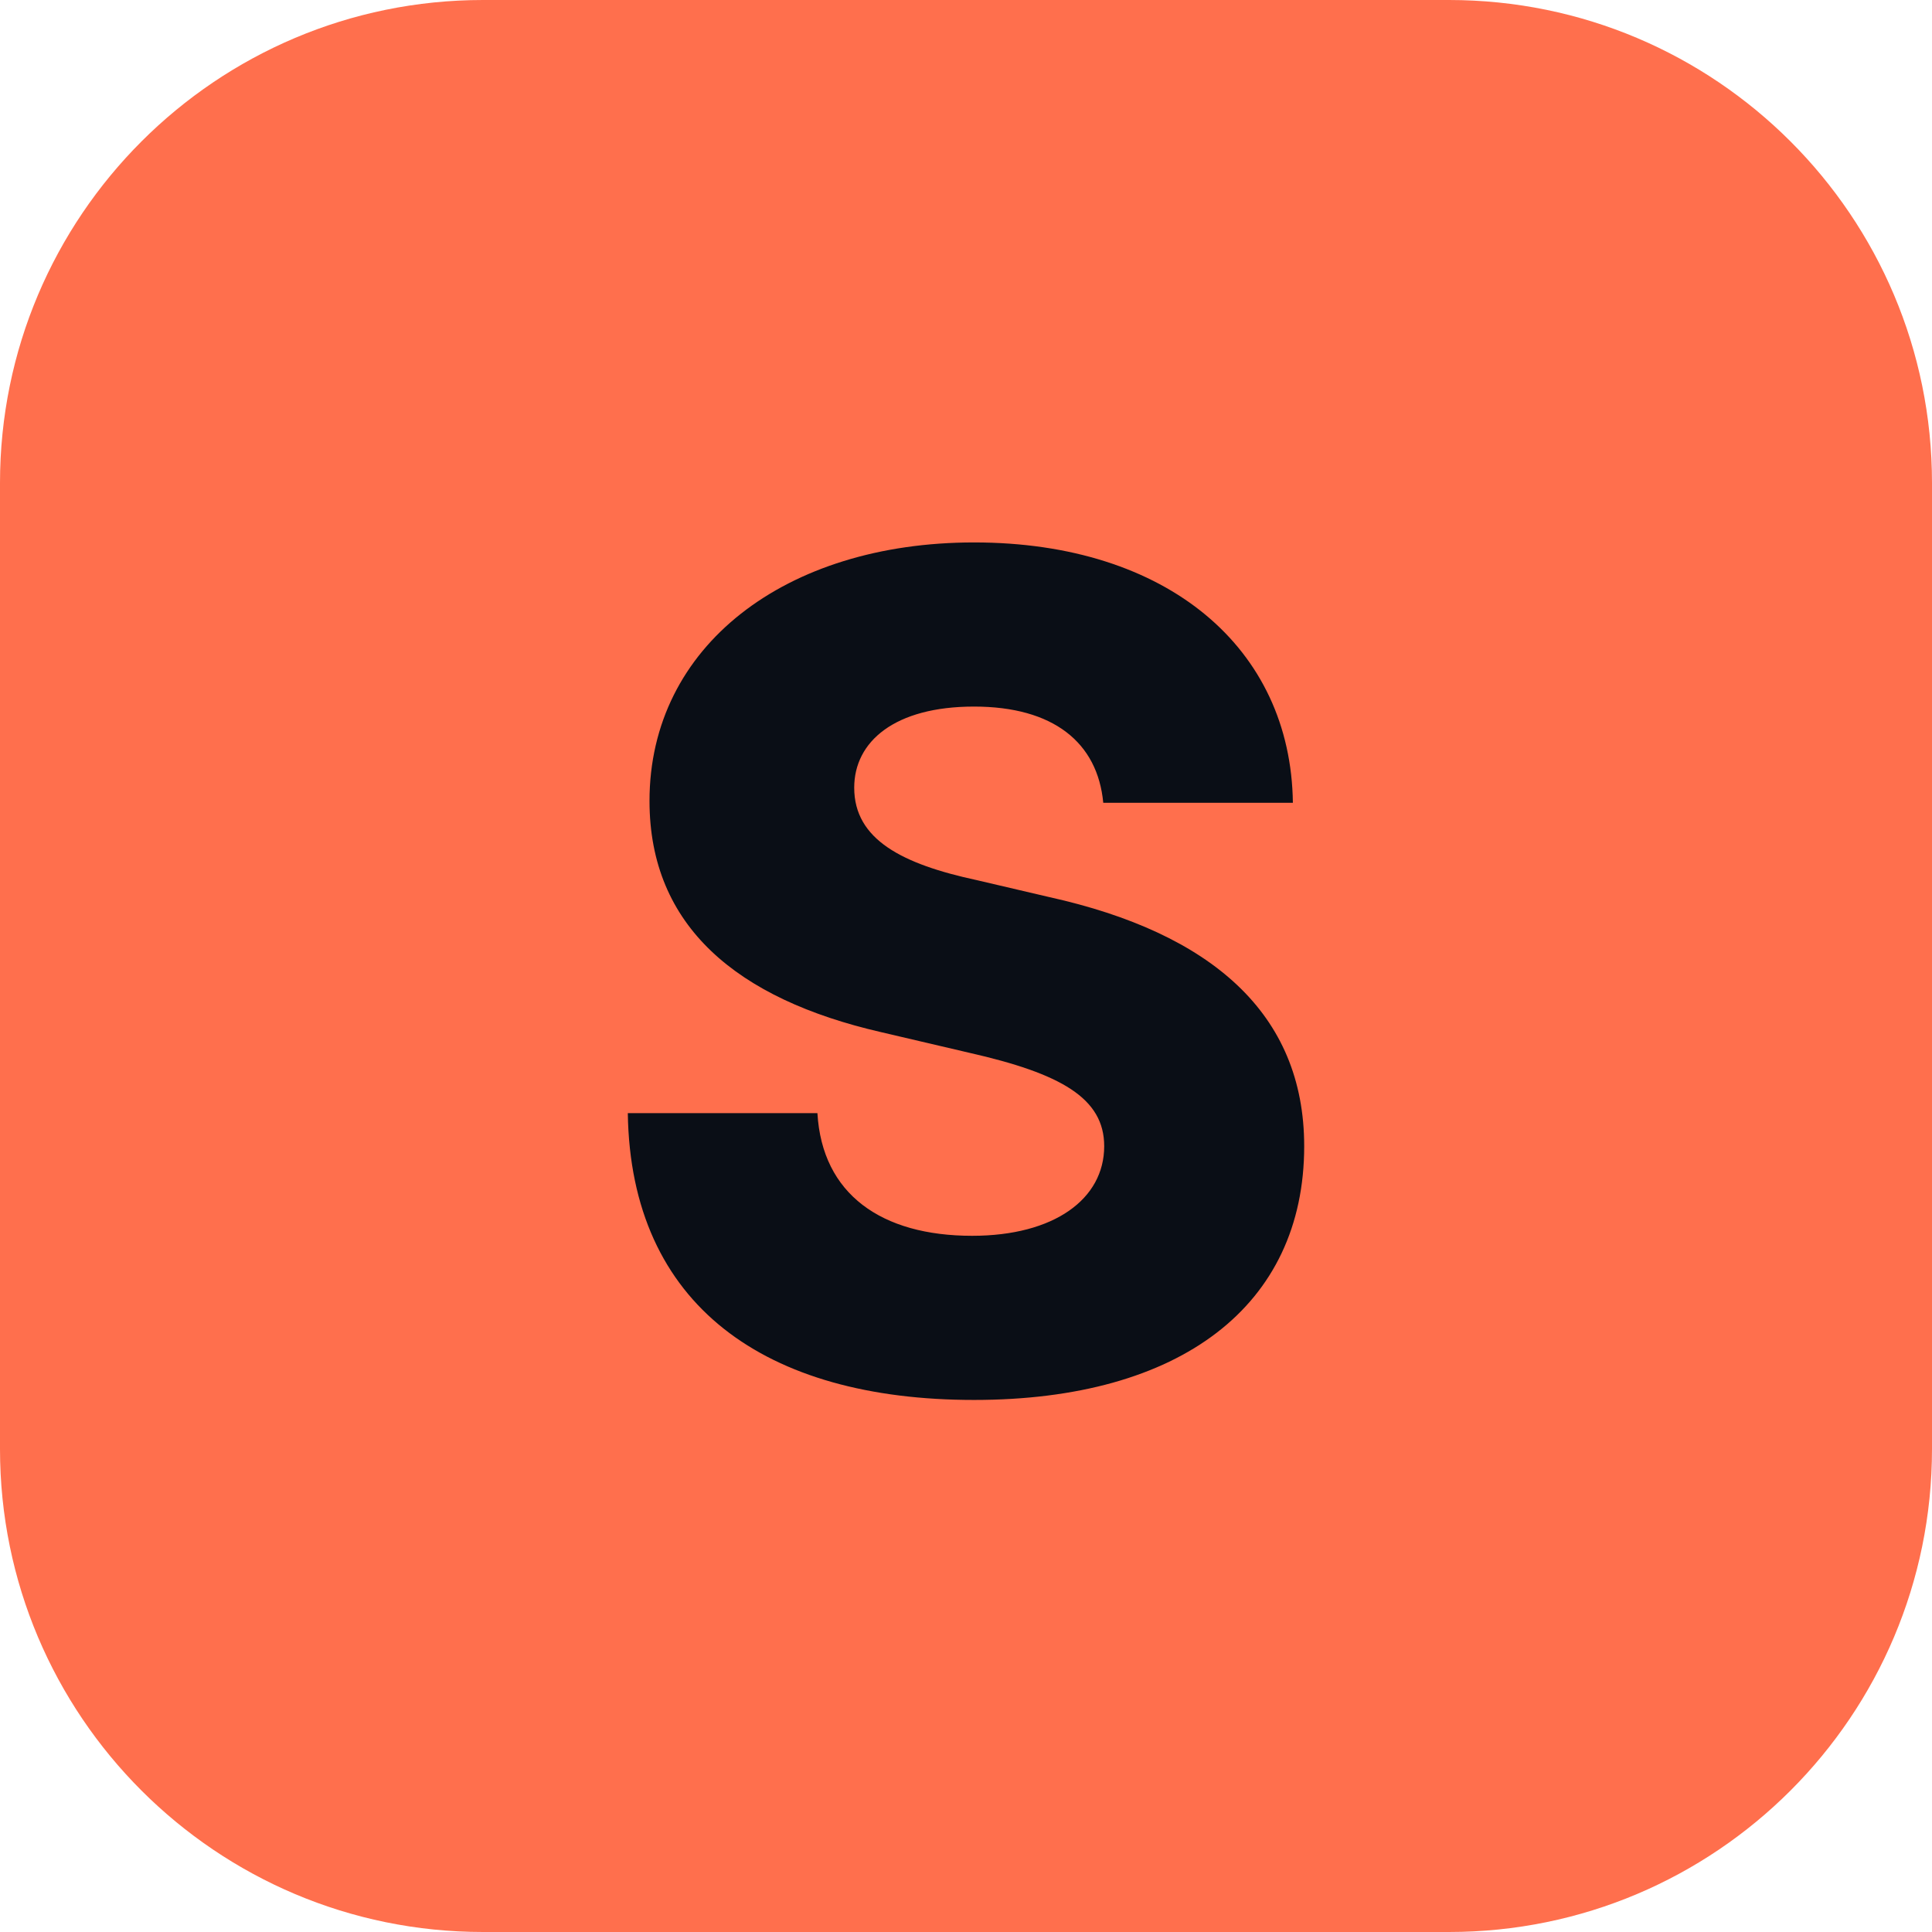
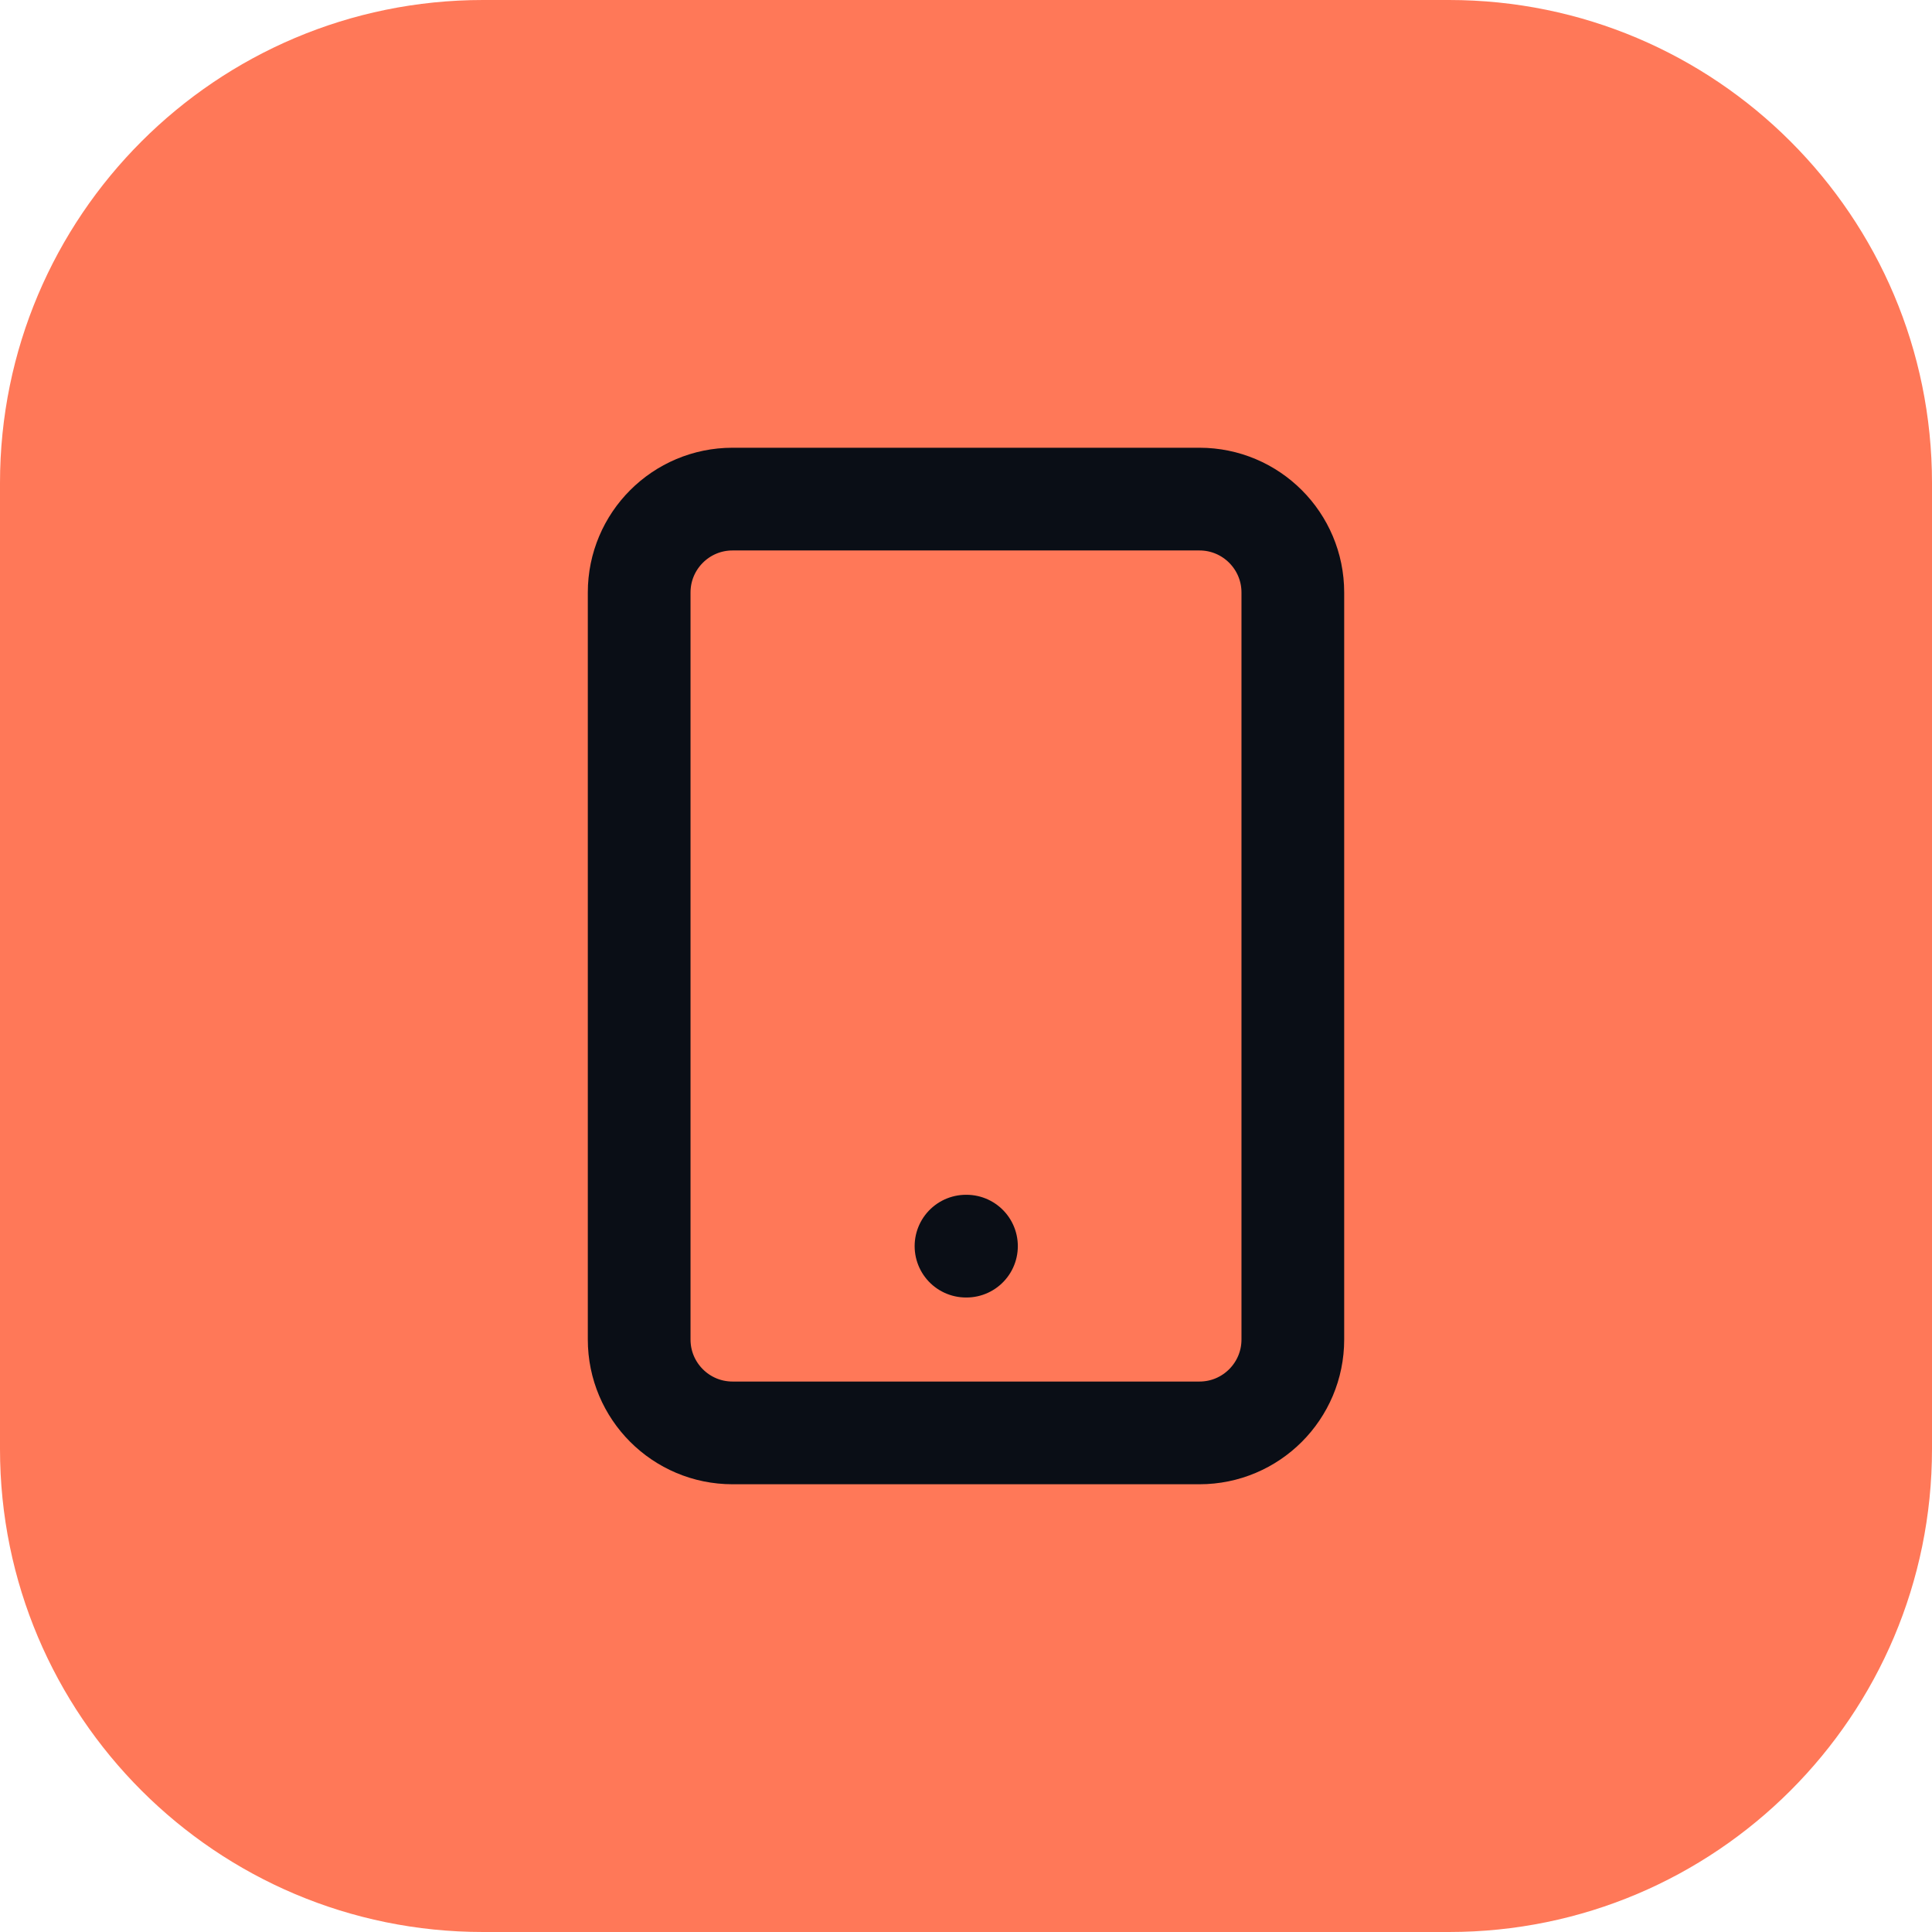
- <svg xmlns="http://www.w3.org/2000/svg" width="32" height="32" viewBox="0 0 32 32">
-   <rect width="32" height="32" rx="8" fill="#ff6f4d" />
-   <text x="16" y="23" text-anchor="middle" font-family="'Avenir Next', Inter, 'Helvetica Neue', Arial, sans-serif" font-weight="800" font-size="19" fill="#0A0E16">S</text>
+ <svg xmlns="http://www.w3.org/2000/svg" viewBox="0 0 32 32" role="img" aria-label="swift-common">
+   <rect width="32" height="32" rx="8" fill="#ff7858" />
+   <svg x="6.72" y="6.72" width="18.56" height="18.56" viewBox="0 0 24 24" fill="none" aria-hidden="true" stroke="#0A0E16" stroke-width="2.2" stroke-linecap="round" stroke-linejoin="round">
+     <rect width="14" height="20" x="5" y="2" rx="2" ry="2" />
+     <path d="M12 18h.01" />
+   </svg>
</svg>
